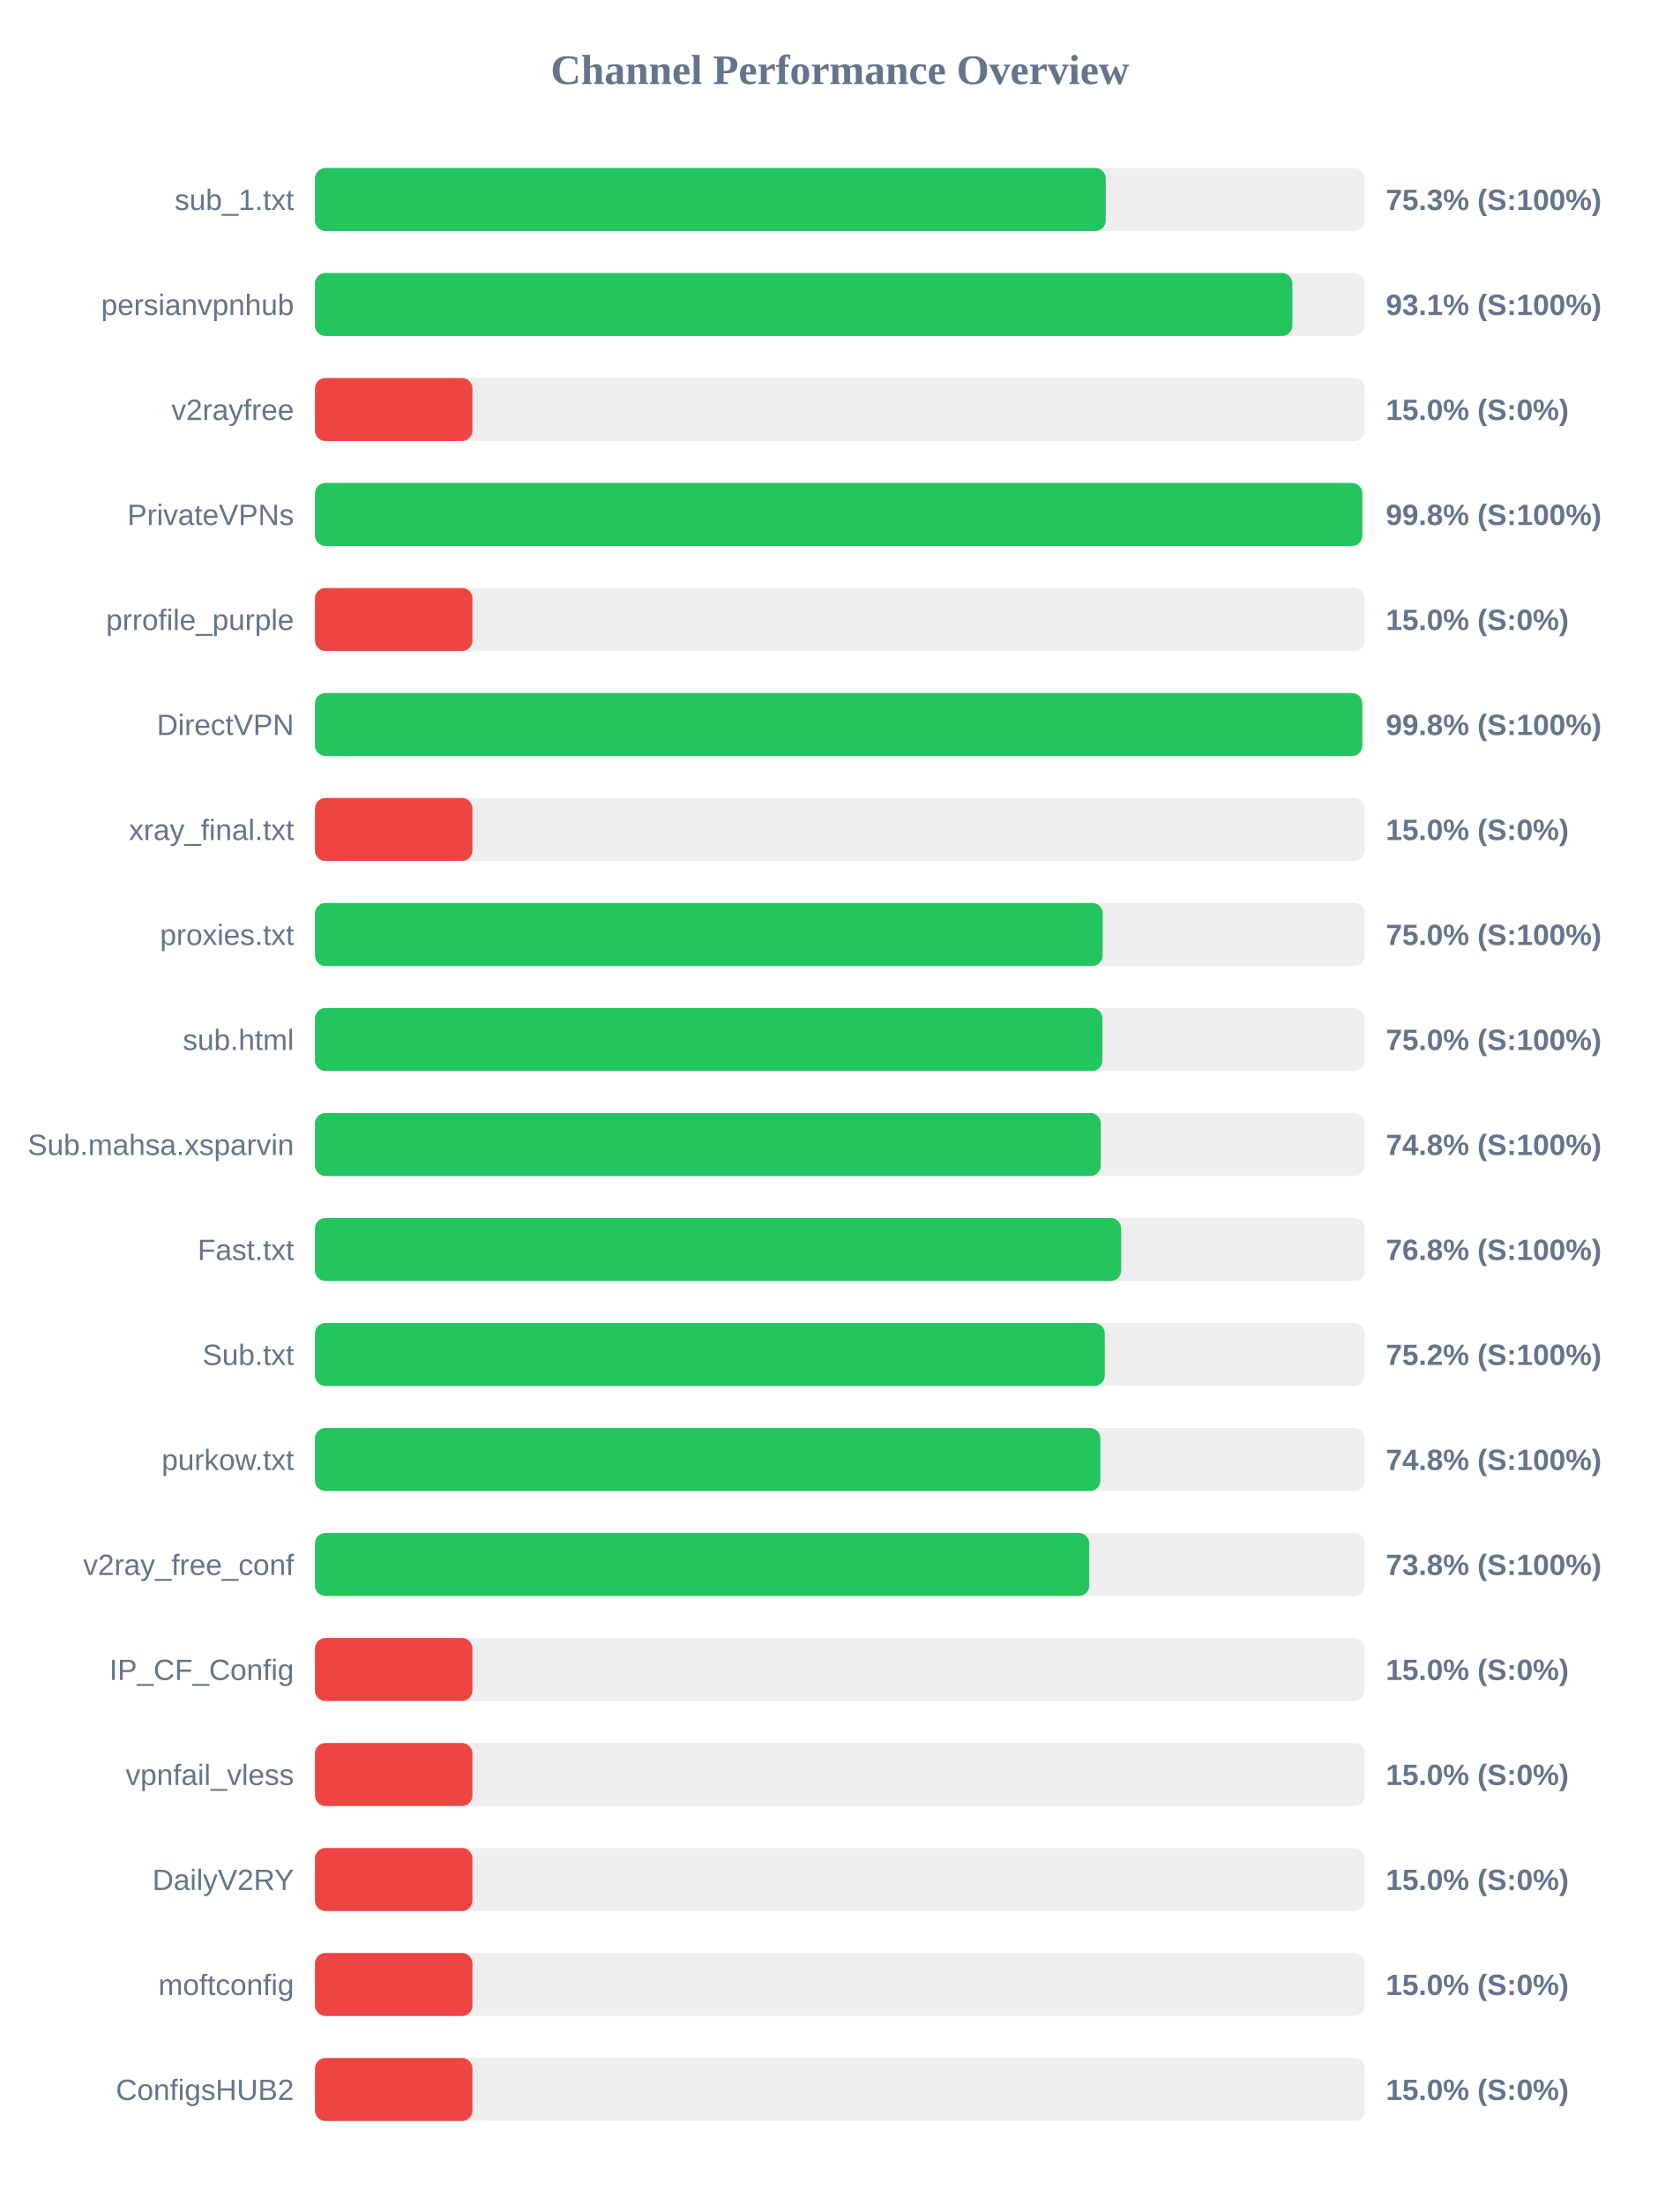
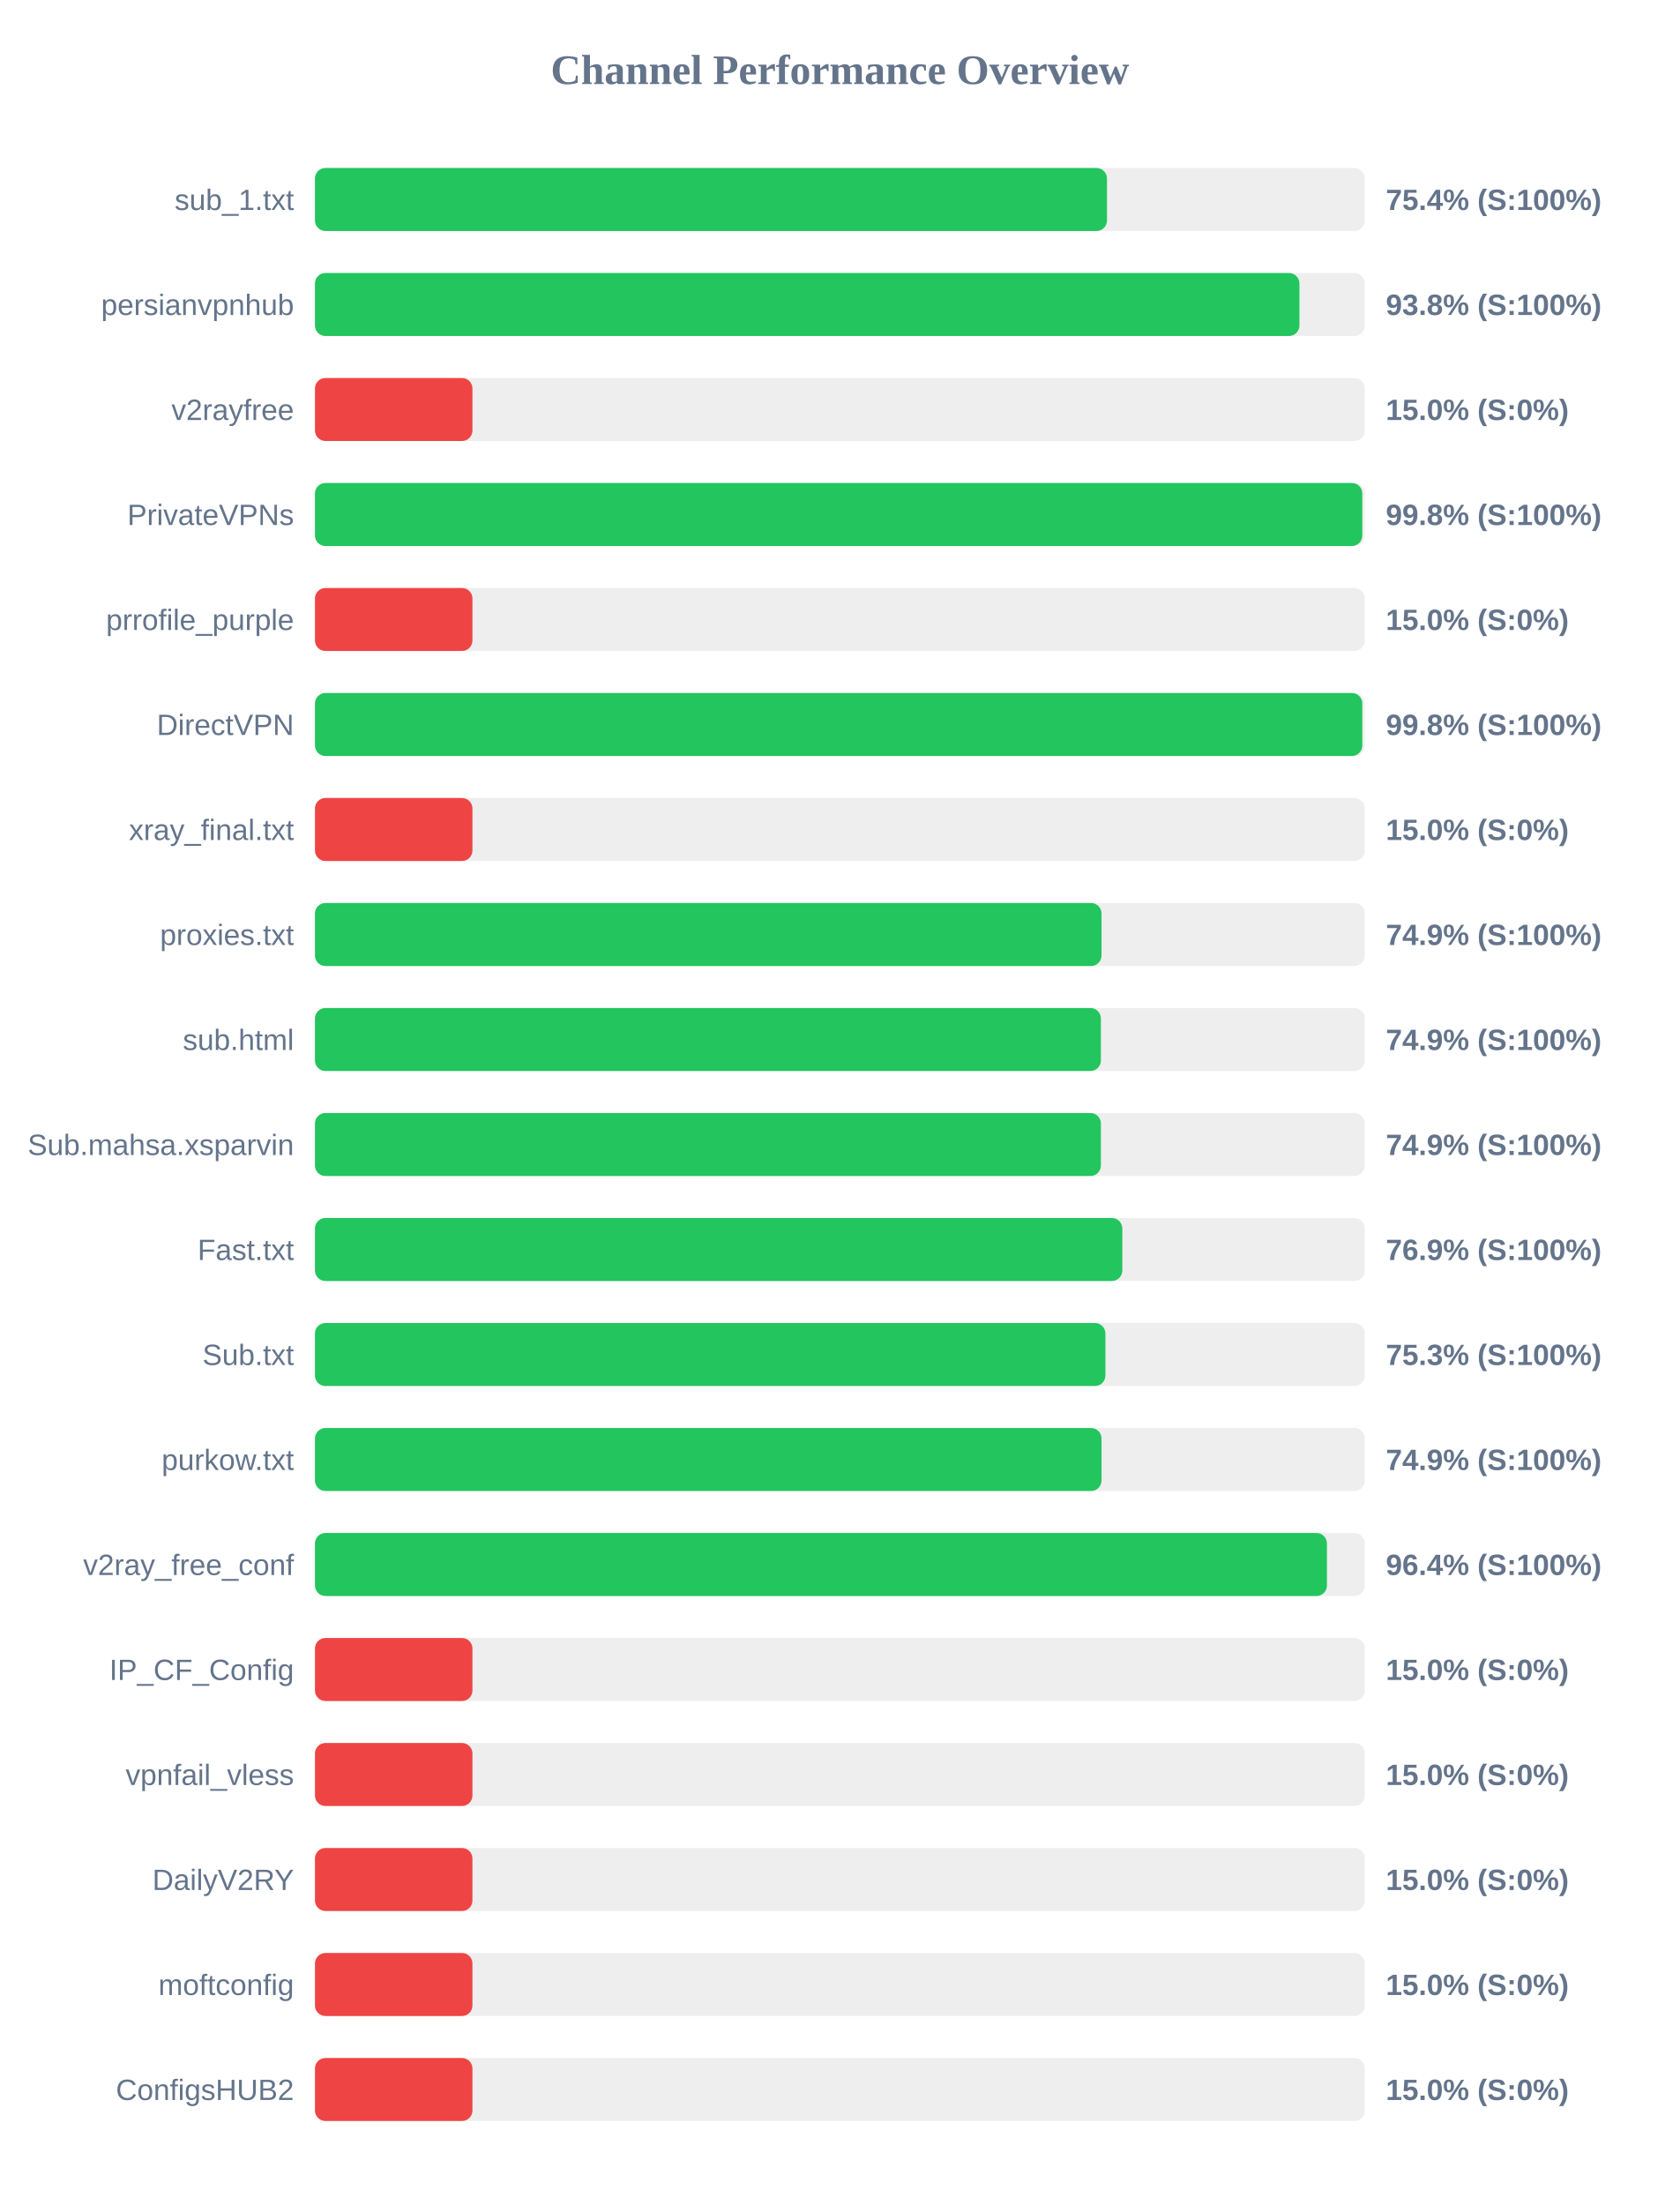
<svg xmlns="http://www.w3.org/2000/svg" width="800" height="1050" version="1.1">
  <style>
        .row { font: 14px Arial; fill: #64748b; }
        .score { font: bold 14px Arial; fill: #64748b; }
    </style>
  <text x="400" y="40" text-anchor="middle" font-size="20px" font-weight="bold" fill="#64748b">Channel Performance Overview</text>
  <rect x="150" y="80" width="500" height="30" fill="#eee" rx="5" />
-   <rect x="150" y="80" width="376.6" height="30" fill="#22c55e" rx="5" />
+   <rect x="150" y="80" width="377.2" height="30" fill="#22c55e" rx="5" />
  <text x="140" y="100" text-anchor="end" class="row">sub_1.txt</text>
-   <text x="660" y="100" text-anchor="start" class="score">75.3% (S:100%)</text>
+   <text x="660" y="100" text-anchor="start" class="score">75.4% (S:100%)</text>
  <rect x="150" y="130" width="500" height="30" fill="#eee" rx="5" />
-   <rect x="150" y="130" width="465.5" height="30" fill="#22c55e" rx="5" />
+   <rect x="150" y="130" width="468.85" height="30" fill="#22c55e" rx="5" />
  <text x="140" y="150" text-anchor="end" class="row">persianvpnhub</text>
-   <text x="660" y="150" text-anchor="start" class="score">93.1% (S:100%)</text>
+   <text x="660" y="150" text-anchor="start" class="score">93.8% (S:100%)</text>
  <rect x="150" y="180" width="500" height="30" fill="#eee" rx="5" />
  <rect x="150" y="180" width="75.0" height="30" fill="#ef4444" rx="5" />
  <text x="140" y="200" text-anchor="end" class="row">v2rayfree</text>
  <text x="660" y="200" text-anchor="start" class="score">15.0% (S:0%)</text>
  <rect x="150" y="230" width="500" height="30" fill="#eee" rx="5" />
  <rect x="150" y="230" width="498.8" height="30" fill="#22c55e" rx="5" />
  <text x="140" y="250" text-anchor="end" class="row">PrivateVPNs</text>
  <text x="660" y="250" text-anchor="start" class="score">99.8% (S:100%)</text>
  <rect x="150" y="280" width="500" height="30" fill="#eee" rx="5" />
  <rect x="150" y="280" width="75.0" height="30" fill="#ef4444" rx="5" />
  <text x="140" y="300" text-anchor="end" class="row">prrofile_purple</text>
  <text x="660" y="300" text-anchor="start" class="score">15.0% (S:0%)</text>
  <rect x="150" y="330" width="500" height="30" fill="#eee" rx="5" />
  <rect x="150" y="330" width="498.8" height="30" fill="#22c55e" rx="5" />
  <text x="140" y="350" text-anchor="end" class="row">DirectVPN</text>
  <text x="660" y="350" text-anchor="start" class="score">99.8% (S:100%)</text>
  <rect x="150" y="380" width="500" height="30" fill="#eee" rx="5" />
  <rect x="150" y="380" width="75.0" height="30" fill="#ef4444" rx="5" />
  <text x="140" y="400" text-anchor="end" class="row">xray_final.txt</text>
  <text x="660" y="400" text-anchor="start" class="score">15.0% (S:0%)</text>
  <rect x="150" y="430" width="500" height="30" fill="#eee" rx="5" />
-   <rect x="150" y="430" width="375.15" height="30" fill="#22c55e" rx="5" />
+   <rect x="150" y="430" width="374.6" height="30" fill="#22c55e" rx="5" />
  <text x="140" y="450" text-anchor="end" class="row">proxies.txt</text>
-   <text x="660" y="450" text-anchor="start" class="score">75.0% (S:100%)</text>
+   <text x="660" y="450" text-anchor="start" class="score">74.9% (S:100%)</text>
  <rect x="150" y="480" width="500" height="30" fill="#eee" rx="5" />
-   <rect x="150" y="480" width="375.05" height="30" fill="#22c55e" rx="5" />
+   <rect x="150" y="480" width="374.3" height="30" fill="#22c55e" rx="5" />
  <text x="140" y="500" text-anchor="end" class="row">sub.html</text>
-   <text x="660" y="500" text-anchor="start" class="score">75.0% (S:100%)</text>
+   <text x="660" y="500" text-anchor="start" class="score">74.9% (S:100%)</text>
  <rect x="150" y="530" width="500" height="30" fill="#eee" rx="5" />
-   <rect x="150" y="530" width="374.25" height="30" fill="#22c55e" rx="5" />
+   <rect x="150" y="530" width="374.3" height="30" fill="#22c55e" rx="5" />
  <text x="140" y="550" text-anchor="end" class="row">Sub.mahsa.xsparvin</text>
-   <text x="660" y="550" text-anchor="start" class="score">74.8% (S:100%)</text>
+   <text x="660" y="550" text-anchor="start" class="score">74.9% (S:100%)</text>
  <rect x="150" y="580" width="500" height="30" fill="#eee" rx="5" />
-   <rect x="150" y="580" width="383.95" height="30" fill="#22c55e" rx="5" />
+   <rect x="150" y="580" width="384.5" height="30" fill="#22c55e" rx="5" />
  <text x="140" y="600" text-anchor="end" class="row">Fast.txt</text>
-   <text x="660" y="600" text-anchor="start" class="score">76.8% (S:100%)</text>
+   <text x="660" y="600" text-anchor="start" class="score">76.9% (S:100%)</text>
  <rect x="150" y="630" width="500" height="30" fill="#eee" rx="5" />
-   <rect x="150" y="630" width="376.15" height="30" fill="#22c55e" rx="5" />
+   <rect x="150" y="630" width="376.45" height="30" fill="#22c55e" rx="5" />
  <text x="140" y="650" text-anchor="end" class="row">Sub.txt</text>
-   <text x="660" y="650" text-anchor="start" class="score">75.2% (S:100%)</text>
+   <text x="660" y="650" text-anchor="start" class="score">75.3% (S:100%)</text>
  <rect x="150" y="680" width="500" height="30" fill="#eee" rx="5" />
-   <rect x="150" y="680" width="374.05" height="30" fill="#22c55e" rx="5" />
+   <rect x="150" y="680" width="374.6" height="30" fill="#22c55e" rx="5" />
  <text x="140" y="700" text-anchor="end" class="row">purkow.txt</text>
-   <text x="660" y="700" text-anchor="start" class="score">74.8% (S:100%)</text>
+   <text x="660" y="700" text-anchor="start" class="score">74.9% (S:100%)</text>
  <rect x="150" y="730" width="500" height="30" fill="#eee" rx="5" />
-   <rect x="150" y="730" width="368.75" height="30" fill="#22c55e" rx="5" />
+   <rect x="150" y="730" width="481.95" height="30" fill="#22c55e" rx="5" />
  <text x="140" y="750" text-anchor="end" class="row">v2ray_free_conf</text>
-   <text x="660" y="750" text-anchor="start" class="score">73.8% (S:100%)</text>
+   <text x="660" y="750" text-anchor="start" class="score">96.4% (S:100%)</text>
  <rect x="150" y="780" width="500" height="30" fill="#eee" rx="5" />
  <rect x="150" y="780" width="75.0" height="30" fill="#ef4444" rx="5" />
  <text x="140" y="800" text-anchor="end" class="row">IP_CF_Config</text>
  <text x="660" y="800" text-anchor="start" class="score">15.0% (S:0%)</text>
  <rect x="150" y="830" width="500" height="30" fill="#eee" rx="5" />
  <rect x="150" y="830" width="75.0" height="30" fill="#ef4444" rx="5" />
  <text x="140" y="850" text-anchor="end" class="row">vpnfail_vless</text>
  <text x="660" y="850" text-anchor="start" class="score">15.0% (S:0%)</text>
  <rect x="150" y="880" width="500" height="30" fill="#eee" rx="5" />
  <rect x="150" y="880" width="75.0" height="30" fill="#ef4444" rx="5" />
  <text x="140" y="900" text-anchor="end" class="row">DailyV2RY</text>
  <text x="660" y="900" text-anchor="start" class="score">15.0% (S:0%)</text>
  <rect x="150" y="930" width="500" height="30" fill="#eee" rx="5" />
  <rect x="150" y="930" width="75.0" height="30" fill="#ef4444" rx="5" />
  <text x="140" y="950" text-anchor="end" class="row">moftconfig</text>
  <text x="660" y="950" text-anchor="start" class="score">15.0% (S:0%)</text>
  <rect x="150" y="980" width="500" height="30" fill="#eee" rx="5" />
  <rect x="150" y="980" width="75.0" height="30" fill="#ef4444" rx="5" />
  <text x="140" y="1000" text-anchor="end" class="row">ConfigsHUB2</text>
  <text x="660" y="1000" text-anchor="start" class="score">15.0% (S:0%)</text>
</svg>
